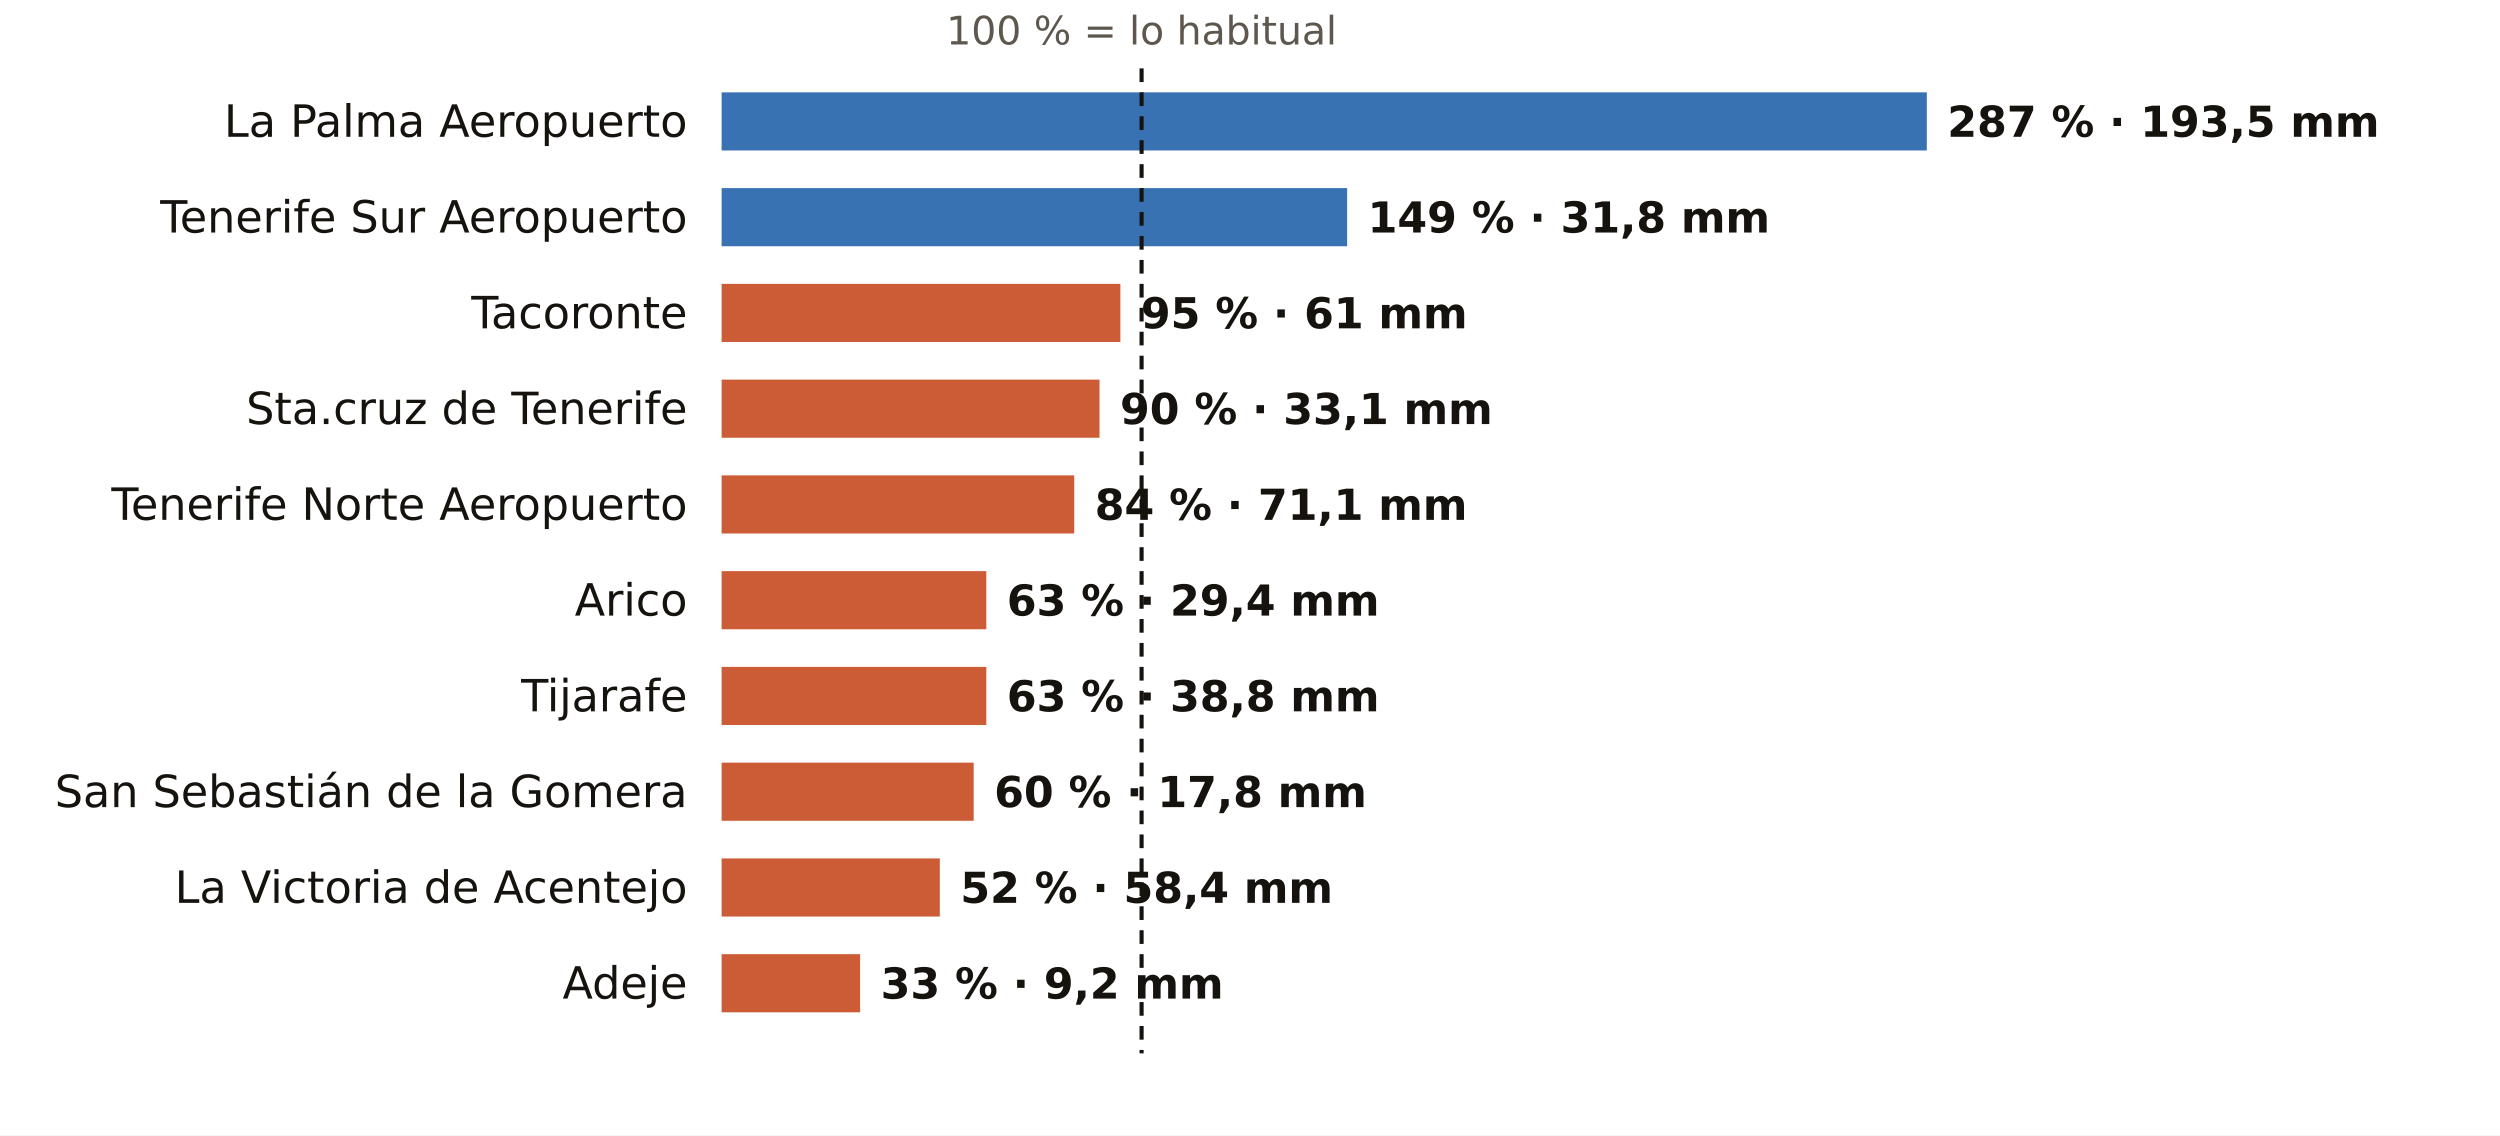
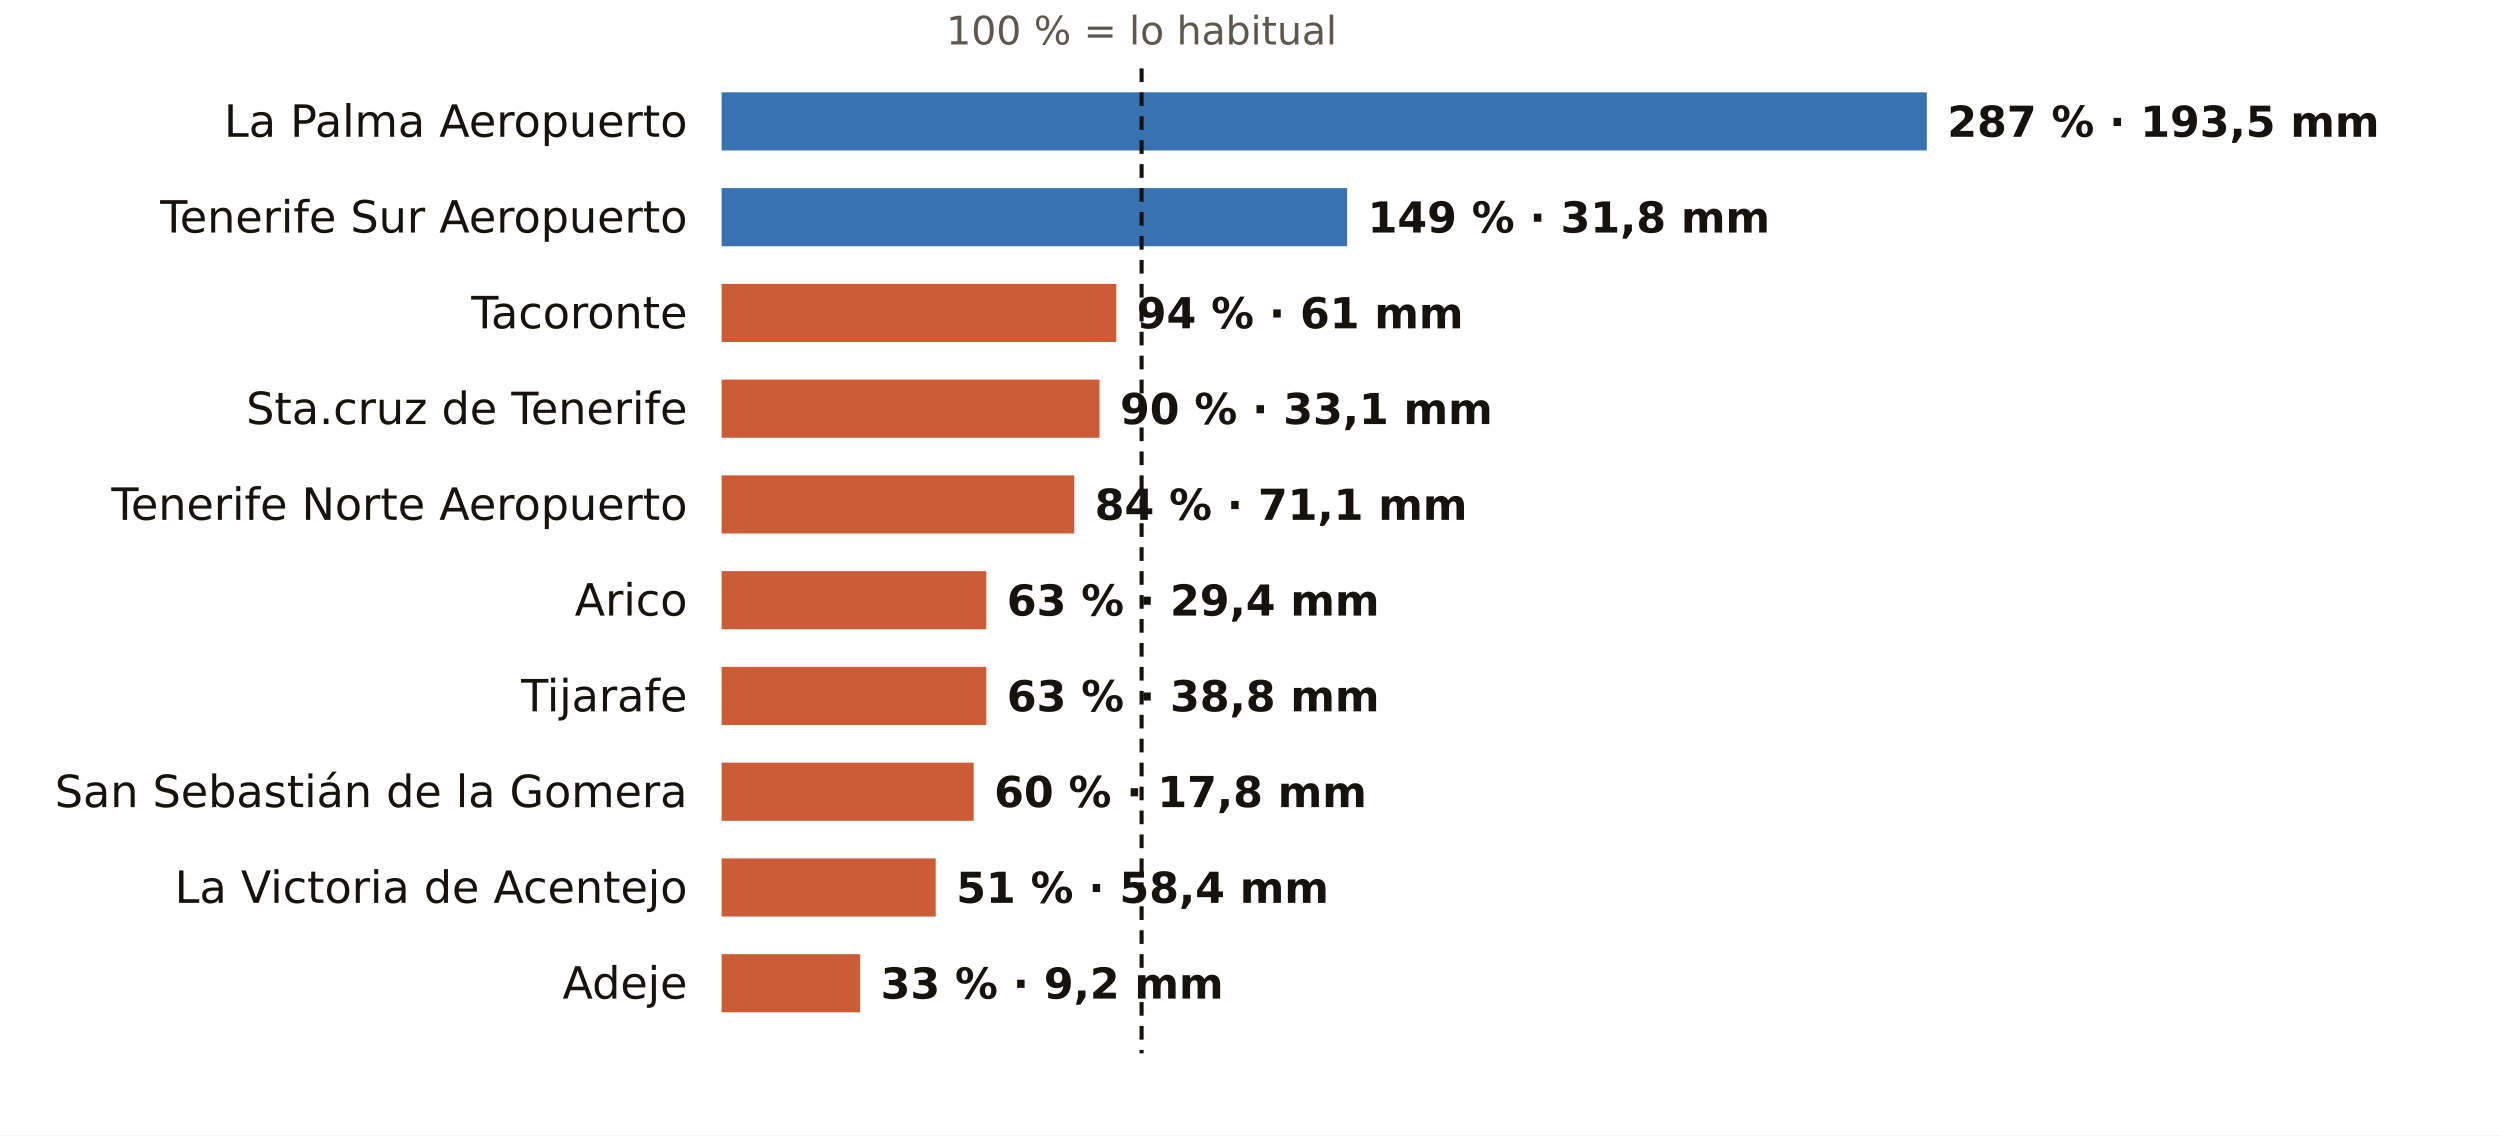
<svg xmlns="http://www.w3.org/2000/svg" viewBox="0 0 731 332" width="731" height="332" role="img" aria-label="El otoño en los pluviómetros de AEMET de Santa Cruz de Tenerife: % de lo habitual">
  <rect width="731" height="332" fill="#FFFFFF" />
  <text x="333.8" y="13.0" font-size="11.5" fill="#5E574E" text-anchor="middle" font-weight="400" font-family="Public Sans, DejaVu Sans, Arial, sans-serif">100 % = lo habitual</text>
  <text x="201.0" y="40.0" font-size="13" fill="#16130F" text-anchor="end" font-weight="500" font-family="Public Sans, DejaVu Sans, Arial, sans-serif">La Palma Aeropuerto</text>
  <rect x="211" y="27" width="352.4" height="17" fill="#1F5FA8" opacity="0.88" />
  <text x="569.4" y="40.0" font-size="12.5" fill="#16130F" text-anchor="start" font-weight="600" font-family="Public Sans, DejaVu Sans, Arial, sans-serif">287 % · 193,5 mm</text>
  <text x="201.0" y="68.0" font-size="13" fill="#16130F" text-anchor="end" font-weight="500" font-family="Public Sans, DejaVu Sans, Arial, sans-serif">Tenerife Sur Aeropuerto</text>
  <rect x="211" y="55" width="182.9" height="17" fill="#1F5FA8" opacity="0.88" />
  <text x="399.9" y="68.0" font-size="12.5" fill="#16130F" text-anchor="start" font-weight="600" font-family="Public Sans, DejaVu Sans, Arial, sans-serif">149 % · 31,8 mm</text>
  <text x="201.0" y="96.0" font-size="13" fill="#16130F" text-anchor="end" font-weight="500" font-family="Public Sans, DejaVu Sans, Arial, sans-serif">Tacoronte</text>
-   <rect x="211" y="83" width="116.6" height="17" fill="#C4461A" opacity="0.88" />
-   <text x="333.6" y="96.0" font-size="12.5" fill="#16130F" text-anchor="start" font-weight="600" font-family="Public Sans, DejaVu Sans, Arial, sans-serif">95 % · 61 mm</text>
+   <rect x="211" y="83" width="115.4" height="17" fill="#C4461A" opacity="0.88" />
+   <text x="332.4" y="96.0" font-size="12.5" fill="#16130F" text-anchor="start" font-weight="600" font-family="Public Sans, DejaVu Sans, Arial, sans-serif">94 % · 61 mm</text>
  <text x="201.0" y="124.0" font-size="13" fill="#16130F" text-anchor="end" font-weight="500" font-family="Public Sans, DejaVu Sans, Arial, sans-serif">Sta.cruz de Tenerife</text>
  <rect x="211" y="111" width="110.5" height="17" fill="#C4461A" opacity="0.88" />
  <text x="327.5" y="124.0" font-size="12.5" fill="#16130F" text-anchor="start" font-weight="600" font-family="Public Sans, DejaVu Sans, Arial, sans-serif">90 % · 33,1 mm</text>
  <text x="201.0" y="152.0" font-size="13" fill="#16130F" text-anchor="end" font-weight="500" font-family="Public Sans, DejaVu Sans, Arial, sans-serif">Tenerife Norte Aeropuerto</text>
  <rect x="211" y="139" width="103.1" height="17" fill="#C4461A" opacity="0.88" />
  <text x="320.1" y="152.0" font-size="12.5" fill="#16130F" text-anchor="start" font-weight="600" font-family="Public Sans, DejaVu Sans, Arial, sans-serif">84 % · 71,1 mm</text>
  <text x="201.0" y="180.0" font-size="13" fill="#16130F" text-anchor="end" font-weight="500" font-family="Public Sans, DejaVu Sans, Arial, sans-serif">Arico</text>
  <rect x="211" y="167" width="77.4" height="17" fill="#C4461A" opacity="0.88" />
  <text x="294.4" y="180.0" font-size="12.5" fill="#16130F" text-anchor="start" font-weight="600" font-family="Public Sans, DejaVu Sans, Arial, sans-serif">63 % · 29,4 mm</text>
  <text x="201.0" y="208.0" font-size="13" fill="#16130F" text-anchor="end" font-weight="500" font-family="Public Sans, DejaVu Sans, Arial, sans-serif">Tijarafe</text>
  <rect x="211" y="195" width="77.4" height="17" fill="#C4461A" opacity="0.88" />
  <text x="294.4" y="208.0" font-size="12.5" fill="#16130F" text-anchor="start" font-weight="600" font-family="Public Sans, DejaVu Sans, Arial, sans-serif">63 % · 38,8 mm</text>
  <text x="201.0" y="236.0" font-size="13" fill="#16130F" text-anchor="end" font-weight="500" font-family="Public Sans, DejaVu Sans, Arial, sans-serif">San Sebastián de la Gomera</text>
  <rect x="211" y="223" width="73.7" height="17" fill="#C4461A" opacity="0.88" />
  <text x="290.7" y="236.0" font-size="12.5" fill="#16130F" text-anchor="start" font-weight="600" font-family="Public Sans, DejaVu Sans, Arial, sans-serif">60 % · 17,8 mm</text>
  <text x="201.0" y="264.0" font-size="13" fill="#16130F" text-anchor="end" font-weight="500" font-family="Public Sans, DejaVu Sans, Arial, sans-serif">La Victoria de Acentejo</text>
-   <rect x="211" y="251" width="63.8" height="17" fill="#C4461A" opacity="0.88" />
-   <text x="280.8" y="264.0" font-size="12.5" fill="#16130F" text-anchor="start" font-weight="600" font-family="Public Sans, DejaVu Sans, Arial, sans-serif">52 % · 58,4 mm</text>
+   <rect x="211" y="251" width="62.6" height="17" fill="#C4461A" opacity="0.88" />
+   <text x="279.6" y="264.0" font-size="12.5" fill="#16130F" text-anchor="start" font-weight="600" font-family="Public Sans, DejaVu Sans, Arial, sans-serif">51 % · 58,4 mm</text>
  <text x="201.0" y="292.0" font-size="13" fill="#16130F" text-anchor="end" font-weight="500" font-family="Public Sans, DejaVu Sans, Arial, sans-serif">Adeje</text>
  <rect x="211" y="279" width="40.5" height="17" fill="#C4461A" opacity="0.88" />
  <text x="257.5" y="292.0" font-size="12.5" fill="#16130F" text-anchor="start" font-weight="600" font-family="Public Sans, DejaVu Sans, Arial, sans-serif">33 % · 9,2 mm</text>
  <line x1="333.8" x2="333.8" y1="20" y2="308" stroke="#16130F" stroke-width="1.2" stroke-dasharray="4 3" />
</svg>
